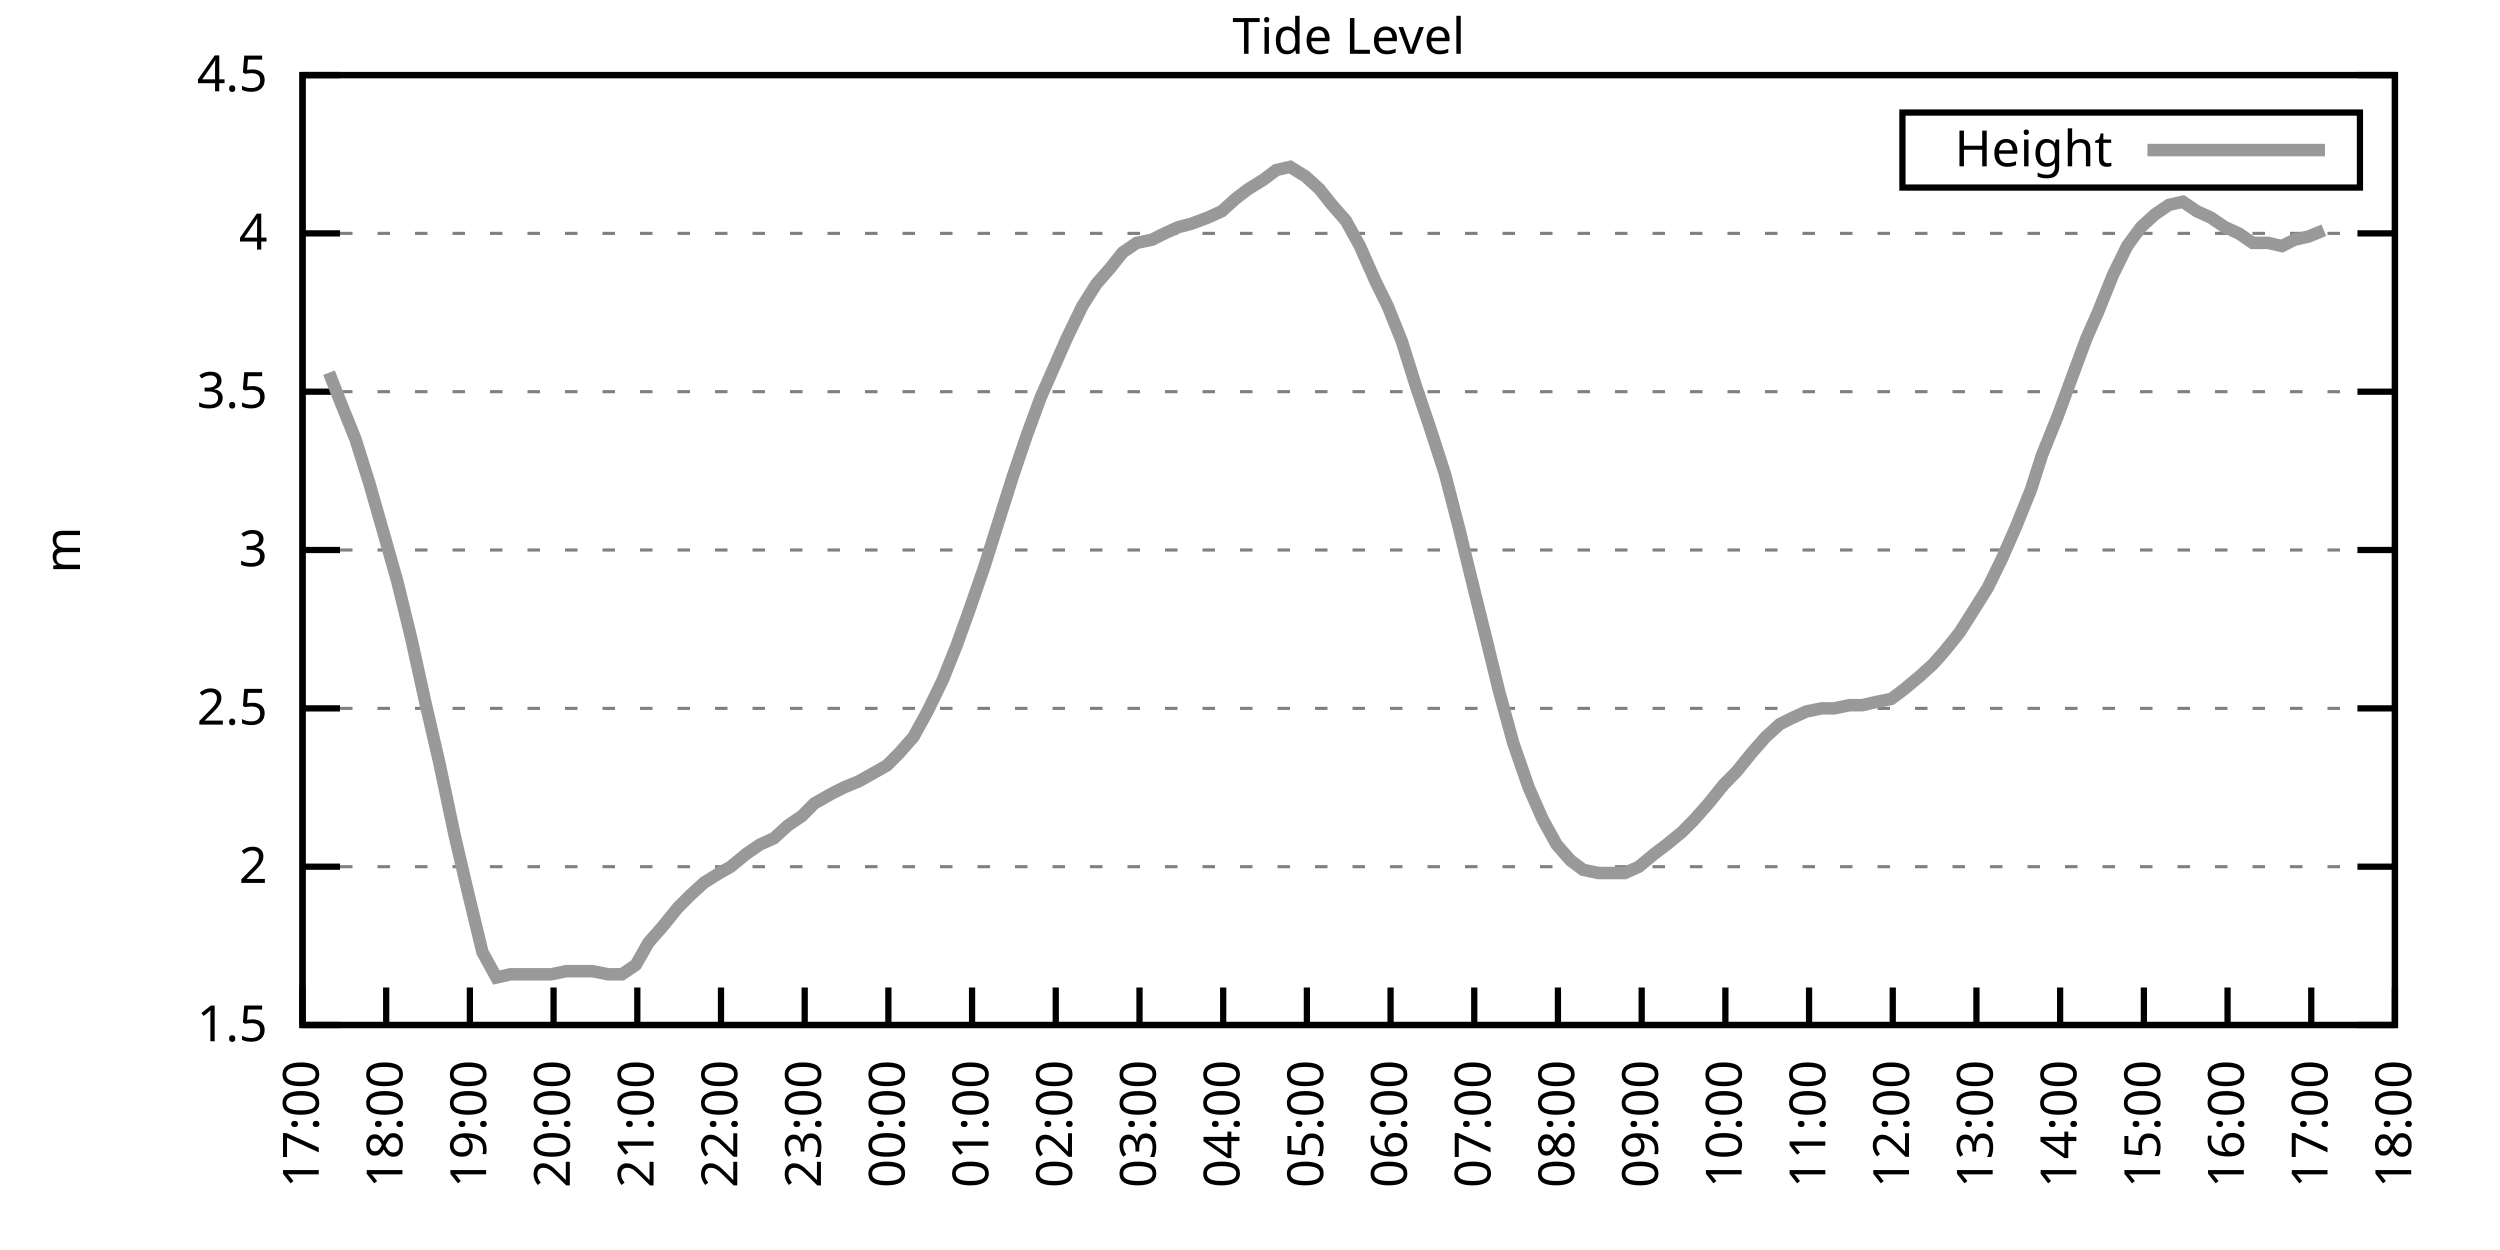
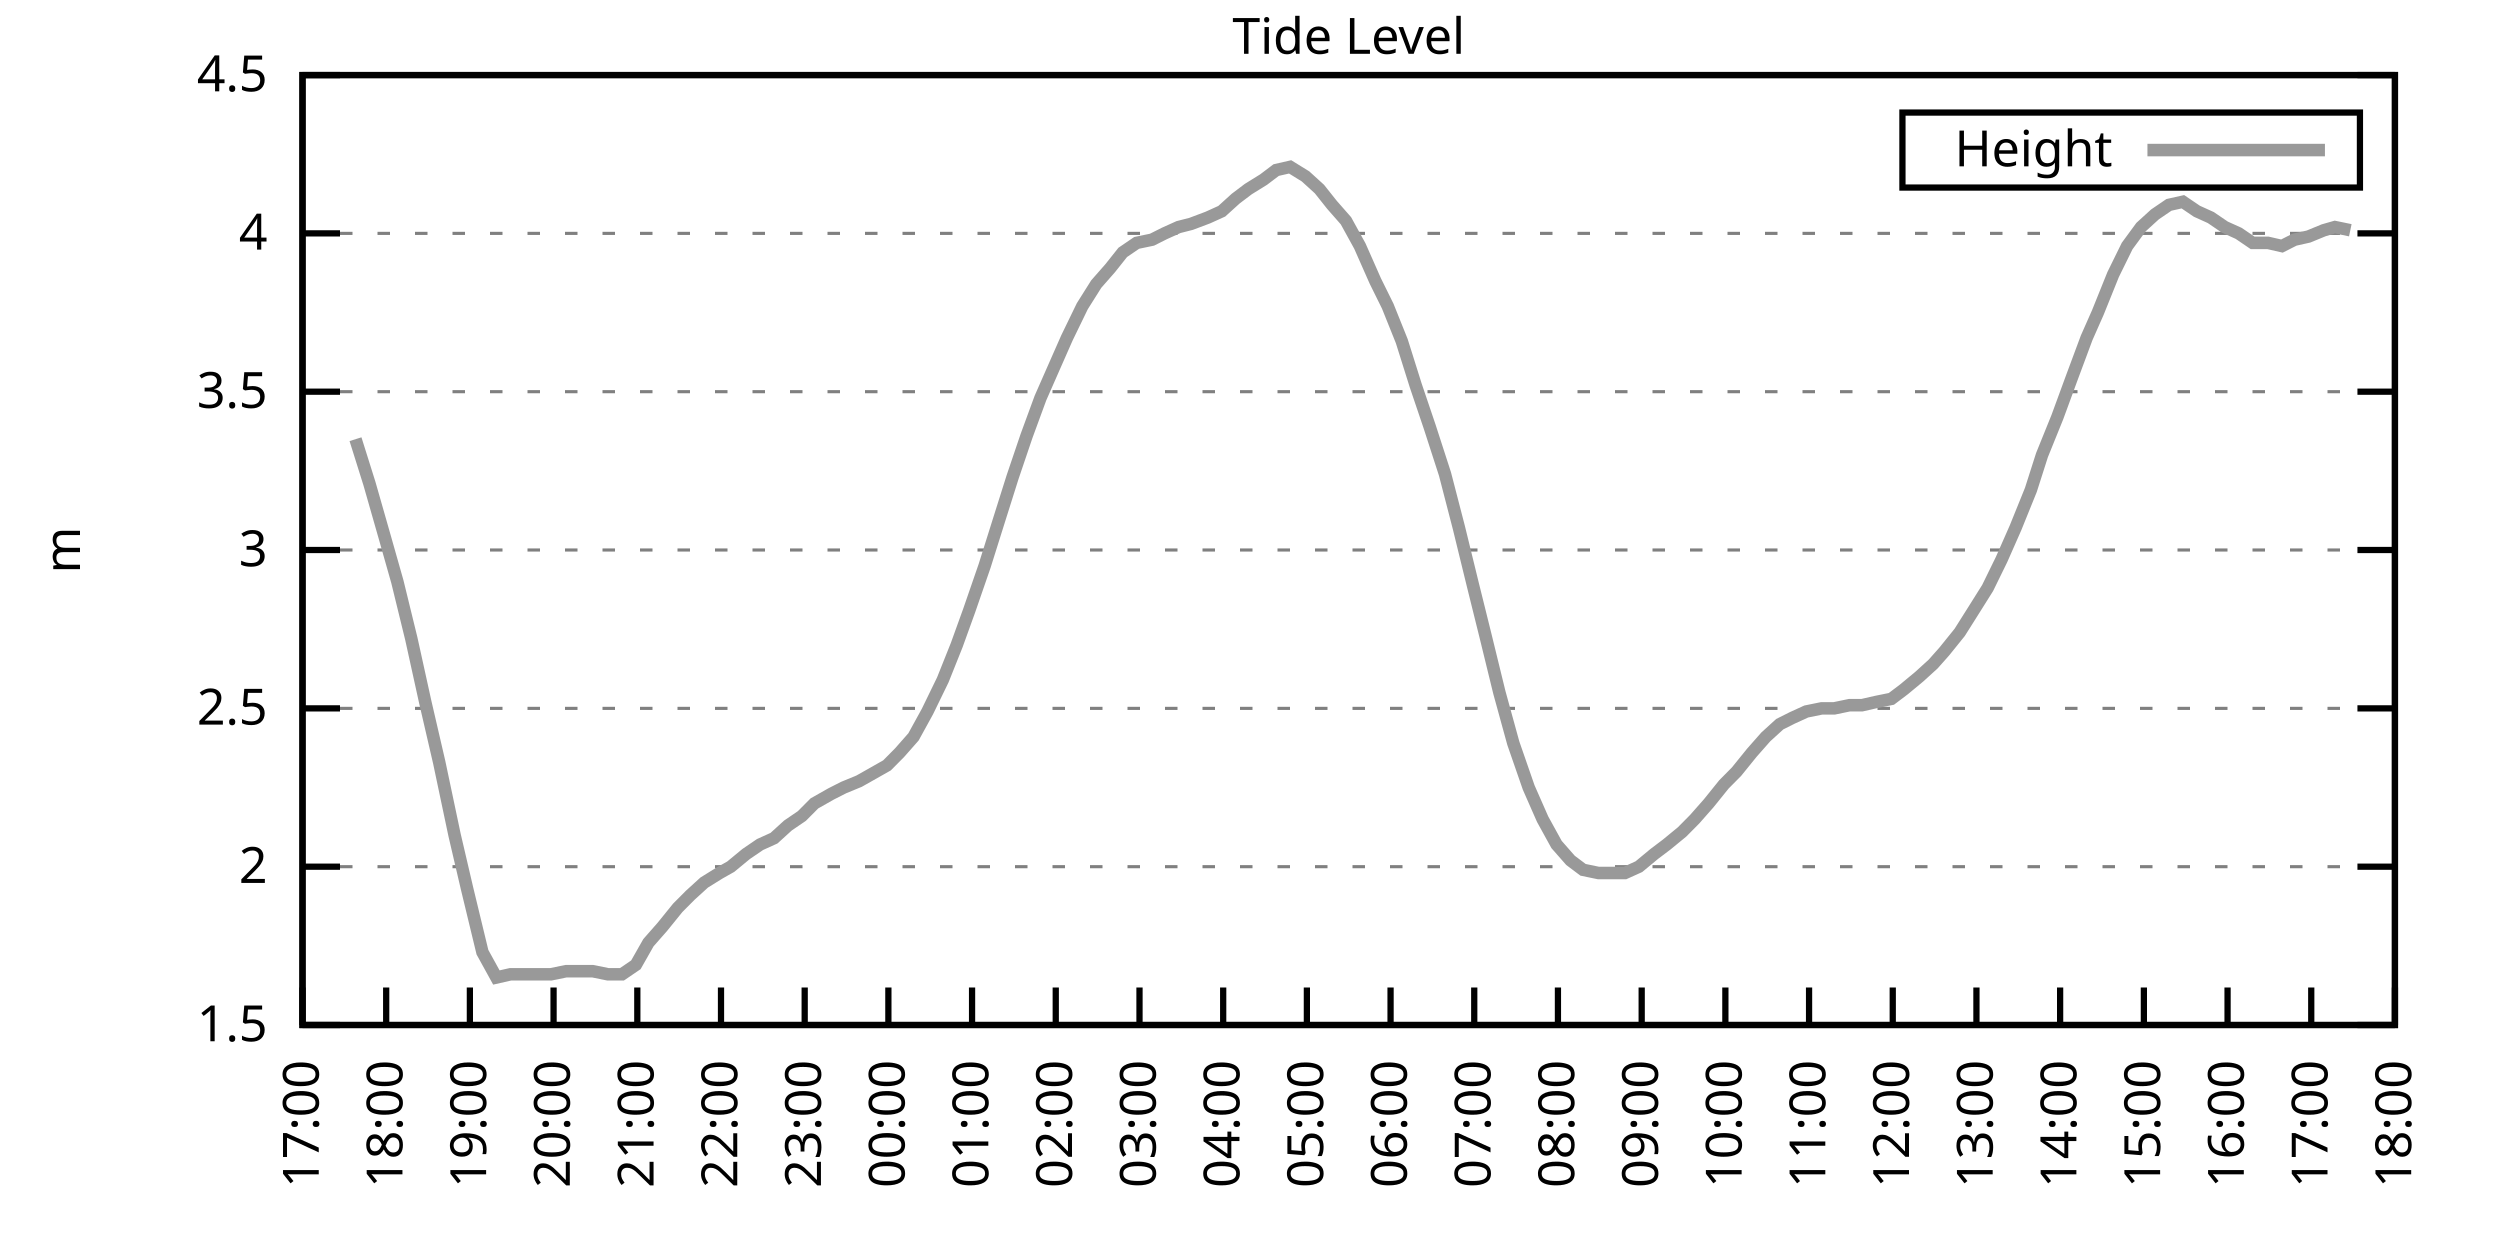
<svg xmlns="http://www.w3.org/2000/svg" xmlns:xlink="http://www.w3.org/1999/xlink" width="400" height="200" viewBox="0 0 400 200">
  <g id="gnuplot_canvas">
    <rect x="0" y="0" width="400" height="200" fill="none" />
    <defs>
      <circle id="gpDot" r="0.5" stroke-width="0.5" stroke="currentColor" />
      <path id="gpPt0" stroke-width="0.333" stroke="currentColor" d="M-1,0 h2 M0,-1 v2" />
      <path id="gpPt1" stroke-width="0.333" stroke="currentColor" d="M-1,-1 L1,1 M1,-1 L-1,1" />
      <path id="gpPt2" stroke-width="0.333" stroke="currentColor" d="M-1,0 L1,0 M0,-1 L0,1 M-1,-1 L1,1 M-1,1 L1,-1" />
      <rect id="gpPt3" stroke-width="0.333" stroke="currentColor" x="-1" y="-1" width="2" height="2" />
      <rect id="gpPt4" stroke-width="0.333" stroke="currentColor" fill="currentColor" x="-1" y="-1" width="2" height="2" />
      <circle id="gpPt5" stroke-width="0.333" stroke="currentColor" cx="0" cy="0" r="1" />
      <use xlink:href="#gpPt5" id="gpPt6" fill="currentColor" stroke="none" />
      <path id="gpPt7" stroke-width="0.333" stroke="currentColor" d="M0,-1.33 L-1.33,0.67 L1.33,0.67 z" />
      <use xlink:href="#gpPt7" id="gpPt8" fill="currentColor" stroke="none" />
      <use xlink:href="#gpPt7" id="gpPt9" stroke="currentColor" transform="rotate(180)" />
      <use xlink:href="#gpPt9" id="gpPt10" fill="currentColor" stroke="none" />
      <use xlink:href="#gpPt3" id="gpPt11" stroke="currentColor" transform="rotate(45)" />
      <use xlink:href="#gpPt11" id="gpPt12" fill="currentColor" stroke="none" />
      <path id="gpPt13" stroke-width="0.333" stroke="currentColor" d="M0,1.330 L1.265,0.411 L0.782,-1.067 L-0.782,-1.076 L-1.265,0.411 z" />
      <use xlink:href="#gpPt13" id="gpPt14" fill="currentColor" stroke="none" />
      <filter id="textbox" filterUnits="objectBoundingBox" x="0" y="0" height="1" width="1">
        <feFlood flood-color="white" flood-opacity="1" result="bgnd" />
        <feComposite in="SourceGraphic" in2="bgnd" operator="atop" />
      </filter>
      <filter id="greybox" filterUnits="objectBoundingBox" x="0" y="0" height="1" width="1">
        <feFlood flood-color="lightgrey" flood-opacity="1" result="grey" />
        <feComposite in="SourceGraphic" in2="grey" operator="atop" />
      </filter>
    </defs>
    <g fill="none" color="white" stroke="currentColor" stroke-width="1.00" stroke-linecap="butt" stroke-linejoin="miter">
</g>
    <g fill="none" color="black" stroke="currentColor" stroke-width="1.00" stroke-linecap="butt" stroke-linejoin="miter">
      <g stroke="none" shape-rendering="crispEdges">
        <polygon fill="rgb(255, 255, 255)" points="48.40,164.00 383.18,164.00 383.18,12.02 48.40,12.02 " />
      </g>
    </g>
    <g fill="none" color="black" stroke="currentColor" stroke-width="1.00" stroke-linecap="butt" stroke-linejoin="miter">
</g>
    <g fill="none" color="black" stroke="black" stroke-width="0.50" stroke-linecap="butt" stroke-linejoin="miter">
</g>
    <g fill="none" color="gray" stroke="currentColor" stroke-width="0.50" stroke-linecap="butt" stroke-linejoin="miter">
      <path stroke="gray" stroke-dasharray="2,4" class="gridline" d="M48.40,164.00 L383.19,164.00  " />
    </g>
    <g fill="none" color="gray" stroke="gray" stroke-width="1.00" stroke-linecap="butt" stroke-linejoin="miter">
</g>
    <g fill="none" color="black" stroke="currentColor" stroke-width="1.00" stroke-linecap="butt" stroke-linejoin="miter">
      <path stroke="black" d="M48.40,164.00 L54.40,164.00 M383.19,164.00 L377.19,164.00  " />
      <g transform="translate(42.80,166.60)" stroke="none" fill="black" font-family="Sans" font-size="8.00" text-anchor="end">
        <text>
          <tspan font-family="Sans"> 1.5</tspan>
        </text>
      </g>
    </g>
    <g fill="none" color="black" stroke="currentColor" stroke-width="1.00" stroke-linecap="butt" stroke-linejoin="miter">
</g>
    <g fill="none" color="black" stroke="black" stroke-width="0.50" stroke-linecap="butt" stroke-linejoin="miter">
</g>
    <g fill="none" color="gray" stroke="currentColor" stroke-width="0.50" stroke-linecap="butt" stroke-linejoin="miter">
      <path stroke="gray" stroke-dasharray="2,4" class="gridline" d="M48.40,138.67 L383.19,138.67  " />
    </g>
    <g fill="none" color="gray" stroke="gray" stroke-width="1.00" stroke-linecap="butt" stroke-linejoin="miter">
</g>
    <g fill="none" color="black" stroke="currentColor" stroke-width="1.00" stroke-linecap="butt" stroke-linejoin="miter">
      <path stroke="black" d="M48.40,138.67 L54.40,138.67 M383.19,138.67 L377.19,138.67  " />
      <g transform="translate(42.80,141.27)" stroke="none" fill="black" font-family="Sans" font-size="8.00" text-anchor="end">
        <text>
          <tspan font-family="Sans"> 2</tspan>
        </text>
      </g>
    </g>
    <g fill="none" color="black" stroke="currentColor" stroke-width="1.00" stroke-linecap="butt" stroke-linejoin="miter">
</g>
    <g fill="none" color="black" stroke="black" stroke-width="0.50" stroke-linecap="butt" stroke-linejoin="miter">
</g>
    <g fill="none" color="gray" stroke="currentColor" stroke-width="0.50" stroke-linecap="butt" stroke-linejoin="miter">
      <path stroke="gray" stroke-dasharray="2,4" class="gridline" d="M48.40,113.34 L383.19,113.34  " />
    </g>
    <g fill="none" color="gray" stroke="gray" stroke-width="1.00" stroke-linecap="butt" stroke-linejoin="miter">
</g>
    <g fill="none" color="black" stroke="currentColor" stroke-width="1.00" stroke-linecap="butt" stroke-linejoin="miter">
      <path stroke="black" d="M48.40,113.34 L54.40,113.34 M383.19,113.34 L377.19,113.34  " />
      <g transform="translate(42.80,115.94)" stroke="none" fill="black" font-family="Sans" font-size="8.00" text-anchor="end">
        <text>
          <tspan font-family="Sans"> 2.5</tspan>
        </text>
      </g>
    </g>
    <g fill="none" color="black" stroke="currentColor" stroke-width="1.00" stroke-linecap="butt" stroke-linejoin="miter">
</g>
    <g fill="none" color="black" stroke="black" stroke-width="0.50" stroke-linecap="butt" stroke-linejoin="miter">
</g>
    <g fill="none" color="gray" stroke="currentColor" stroke-width="0.50" stroke-linecap="butt" stroke-linejoin="miter">
      <path stroke="gray" stroke-dasharray="2,4" class="gridline" d="M48.40,88.00 L383.19,88.00  " />
    </g>
    <g fill="none" color="gray" stroke="gray" stroke-width="1.00" stroke-linecap="butt" stroke-linejoin="miter">
</g>
    <g fill="none" color="black" stroke="currentColor" stroke-width="1.00" stroke-linecap="butt" stroke-linejoin="miter">
      <path stroke="black" d="M48.40,88.00 L54.40,88.00 M383.19,88.00 L377.19,88.00  " />
      <g transform="translate(42.80,90.60)" stroke="none" fill="black" font-family="Sans" font-size="8.00" text-anchor="end">
        <text>
          <tspan font-family="Sans"> 3</tspan>
        </text>
      </g>
    </g>
    <g fill="none" color="black" stroke="currentColor" stroke-width="1.00" stroke-linecap="butt" stroke-linejoin="miter">
</g>
    <g fill="none" color="black" stroke="black" stroke-width="0.50" stroke-linecap="butt" stroke-linejoin="miter">
</g>
    <g fill="none" color="gray" stroke="currentColor" stroke-width="0.50" stroke-linecap="butt" stroke-linejoin="miter">
      <path stroke="gray" stroke-dasharray="2,4" class="gridline" d="M48.40,62.67 L383.19,62.67  " />
    </g>
    <g fill="none" color="gray" stroke="gray" stroke-width="1.00" stroke-linecap="butt" stroke-linejoin="miter">
</g>
    <g fill="none" color="black" stroke="currentColor" stroke-width="1.00" stroke-linecap="butt" stroke-linejoin="miter">
      <path stroke="black" d="M48.40,62.67 L54.40,62.67 M383.19,62.67 L377.19,62.67  " />
      <g transform="translate(42.80,65.27)" stroke="none" fill="black" font-family="Sans" font-size="8.00" text-anchor="end">
        <text>
          <tspan font-family="Sans"> 3.5</tspan>
        </text>
      </g>
    </g>
    <g fill="none" color="black" stroke="currentColor" stroke-width="1.00" stroke-linecap="butt" stroke-linejoin="miter">
</g>
    <g fill="none" color="black" stroke="black" stroke-width="0.50" stroke-linecap="butt" stroke-linejoin="miter">
</g>
    <g fill="none" color="gray" stroke="currentColor" stroke-width="0.50" stroke-linecap="butt" stroke-linejoin="miter">
      <path stroke="gray" stroke-dasharray="2,4" class="gridline" d="M48.40,37.34 L383.19,37.34  " />
    </g>
    <g fill="none" color="gray" stroke="gray" stroke-width="1.00" stroke-linecap="butt" stroke-linejoin="miter">
</g>
    <g fill="none" color="black" stroke="currentColor" stroke-width="1.00" stroke-linecap="butt" stroke-linejoin="miter">
      <path stroke="black" d="M48.40,37.34 L54.40,37.34 M383.19,37.34 L377.19,37.34  " />
      <g transform="translate(42.80,39.94)" stroke="none" fill="black" font-family="Sans" font-size="8.00" text-anchor="end">
        <text>
          <tspan font-family="Sans"> 4</tspan>
        </text>
      </g>
    </g>
    <g fill="none" color="black" stroke="currentColor" stroke-width="1.00" stroke-linecap="butt" stroke-linejoin="miter">
</g>
    <g fill="none" color="black" stroke="black" stroke-width="0.50" stroke-linecap="butt" stroke-linejoin="miter">
</g>
    <g fill="none" color="gray" stroke="currentColor" stroke-width="0.50" stroke-linecap="butt" stroke-linejoin="miter">
      <path stroke="gray" stroke-dasharray="2,4" class="gridline" d="M48.40,12.01 L383.19,12.01  " />
    </g>
    <g fill="none" color="gray" stroke="gray" stroke-width="1.00" stroke-linecap="butt" stroke-linejoin="miter">
</g>
    <g fill="none" color="black" stroke="currentColor" stroke-width="1.00" stroke-linecap="butt" stroke-linejoin="miter">
      <path stroke="black" d="M48.40,12.01 L54.40,12.01 M383.19,12.01 L377.19,12.01  " />
      <g transform="translate(42.80,14.61)" stroke="none" fill="black" font-family="Sans" font-size="8.00" text-anchor="end">
        <text>
          <tspan font-family="Sans"> 4.5</tspan>
        </text>
      </g>
    </g>
    <g fill="none" color="black" stroke="currentColor" stroke-width="1.00" stroke-linecap="butt" stroke-linejoin="miter">
      <path stroke="black" d="M48.40,164.00 L48.40,158.00  " />
      <g transform="translate(51.00,169.60) rotate(270.00)" stroke="none" fill="black" font-family="Sans" font-size="8.00" text-anchor="end">
        <text>
          <tspan font-family="Sans">17:00</tspan>
        </text>
      </g>
    </g>
    <g fill="none" color="black" stroke="currentColor" stroke-width="1.00" stroke-linecap="butt" stroke-linejoin="miter">
      <path stroke="black" d="M61.79,164.00 L61.79,158.00  " />
      <g transform="translate(64.39,169.60) rotate(270.00)" stroke="none" fill="black" font-family="Sans" font-size="8.00" text-anchor="end">
        <text>
          <tspan font-family="Sans">18:00</tspan>
        </text>
      </g>
    </g>
    <g fill="none" color="black" stroke="currentColor" stroke-width="1.00" stroke-linecap="butt" stroke-linejoin="miter">
      <path stroke="black" d="M75.18,164.00 L75.18,158.00  " />
      <g transform="translate(77.78,169.60) rotate(270.00)" stroke="none" fill="black" font-family="Sans" font-size="8.00" text-anchor="end">
        <text>
          <tspan font-family="Sans">19:00</tspan>
        </text>
      </g>
    </g>
    <g fill="none" color="black" stroke="currentColor" stroke-width="1.00" stroke-linecap="butt" stroke-linejoin="miter">
      <path stroke="black" d="M88.57,164.00 L88.57,158.00  " />
      <g transform="translate(91.17,169.60) rotate(270.00)" stroke="none" fill="black" font-family="Sans" font-size="8.00" text-anchor="end">
        <text>
          <tspan font-family="Sans">20:00</tspan>
        </text>
      </g>
    </g>
    <g fill="none" color="black" stroke="currentColor" stroke-width="1.00" stroke-linecap="butt" stroke-linejoin="miter">
      <path stroke="black" d="M101.97,164.00 L101.97,158.00  " />
      <g transform="translate(104.57,169.60) rotate(270.00)" stroke="none" fill="black" font-family="Sans" font-size="8.00" text-anchor="end">
        <text>
          <tspan font-family="Sans">21:00</tspan>
        </text>
      </g>
    </g>
    <g fill="none" color="black" stroke="currentColor" stroke-width="1.00" stroke-linecap="butt" stroke-linejoin="miter">
      <path stroke="black" d="M115.36,164.00 L115.36,158.00  " />
      <g transform="translate(117.96,169.60) rotate(270.00)" stroke="none" fill="black" font-family="Sans" font-size="8.00" text-anchor="end">
        <text>
          <tspan font-family="Sans">22:00</tspan>
        </text>
      </g>
    </g>
    <g fill="none" color="black" stroke="currentColor" stroke-width="1.00" stroke-linecap="butt" stroke-linejoin="miter">
      <path stroke="black" d="M128.75,164.00 L128.75,158.00  " />
      <g transform="translate(131.35,169.60) rotate(270.00)" stroke="none" fill="black" font-family="Sans" font-size="8.00" text-anchor="end">
        <text>
          <tspan font-family="Sans">23:00</tspan>
        </text>
      </g>
    </g>
    <g fill="none" color="black" stroke="currentColor" stroke-width="1.00" stroke-linecap="butt" stroke-linejoin="miter">
      <path stroke="black" d="M142.14,164.00 L142.14,158.00  " />
      <g transform="translate(144.74,169.60) rotate(270.00)" stroke="none" fill="black" font-family="Sans" font-size="8.00" text-anchor="end">
        <text>
          <tspan font-family="Sans">00:00</tspan>
        </text>
      </g>
    </g>
    <g fill="none" color="black" stroke="currentColor" stroke-width="1.00" stroke-linecap="butt" stroke-linejoin="miter">
      <path stroke="black" d="M155.53,164.00 L155.53,158.00  " />
      <g transform="translate(158.13,169.60) rotate(270.00)" stroke="none" fill="black" font-family="Sans" font-size="8.00" text-anchor="end">
        <text>
          <tspan font-family="Sans">01:00</tspan>
        </text>
      </g>
    </g>
    <g fill="none" color="black" stroke="currentColor" stroke-width="1.00" stroke-linecap="butt" stroke-linejoin="miter">
      <path stroke="black" d="M168.92,164.00 L168.92,158.00  " />
      <g transform="translate(171.52,169.60) rotate(270.00)" stroke="none" fill="black" font-family="Sans" font-size="8.00" text-anchor="end">
        <text>
          <tspan font-family="Sans">02:00</tspan>
        </text>
      </g>
    </g>
    <g fill="none" color="black" stroke="currentColor" stroke-width="1.00" stroke-linecap="butt" stroke-linejoin="miter">
      <path stroke="black" d="M182.32,164.00 L182.32,158.00  " />
      <g transform="translate(184.92,169.60) rotate(270.00)" stroke="none" fill="black" font-family="Sans" font-size="8.00" text-anchor="end">
        <text>
          <tspan font-family="Sans">03:00</tspan>
        </text>
      </g>
    </g>
    <g fill="none" color="black" stroke="currentColor" stroke-width="1.00" stroke-linecap="butt" stroke-linejoin="miter">
      <path stroke="black" d="M195.71,164.00 L195.71,158.00  " />
      <g transform="translate(198.31,169.60) rotate(270.00)" stroke="none" fill="black" font-family="Sans" font-size="8.00" text-anchor="end">
        <text>
          <tspan font-family="Sans">04:00</tspan>
        </text>
      </g>
    </g>
    <g fill="none" color="black" stroke="currentColor" stroke-width="1.00" stroke-linecap="butt" stroke-linejoin="miter">
      <path stroke="black" d="M209.10,164.00 L209.10,158.00  " />
      <g transform="translate(211.70,169.60) rotate(270.00)" stroke="none" fill="black" font-family="Sans" font-size="8.00" text-anchor="end">
        <text>
          <tspan font-family="Sans">05:00</tspan>
        </text>
      </g>
    </g>
    <g fill="none" color="black" stroke="currentColor" stroke-width="1.00" stroke-linecap="butt" stroke-linejoin="miter">
      <path stroke="black" d="M222.49,164.00 L222.49,158.00  " />
      <g transform="translate(225.09,169.60) rotate(270.00)" stroke="none" fill="black" font-family="Sans" font-size="8.00" text-anchor="end">
        <text>
          <tspan font-family="Sans">06:00</tspan>
        </text>
      </g>
    </g>
    <g fill="none" color="black" stroke="currentColor" stroke-width="1.00" stroke-linecap="butt" stroke-linejoin="miter">
      <path stroke="black" d="M235.88,164.00 L235.88,158.00  " />
      <g transform="translate(238.48,169.60) rotate(270.00)" stroke="none" fill="black" font-family="Sans" font-size="8.00" text-anchor="end">
        <text>
          <tspan font-family="Sans">07:00</tspan>
        </text>
      </g>
    </g>
    <g fill="none" color="black" stroke="currentColor" stroke-width="1.00" stroke-linecap="butt" stroke-linejoin="miter">
      <path stroke="black" d="M249.27,164.00 L249.27,158.00  " />
      <g transform="translate(251.87,169.60) rotate(270.00)" stroke="none" fill="black" font-family="Sans" font-size="8.00" text-anchor="end">
        <text>
          <tspan font-family="Sans">08:00</tspan>
        </text>
      </g>
    </g>
    <g fill="none" color="black" stroke="currentColor" stroke-width="1.00" stroke-linecap="butt" stroke-linejoin="miter">
      <path stroke="black" d="M262.67,164.00 L262.67,158.00  " />
      <g transform="translate(265.27,169.60) rotate(270.00)" stroke="none" fill="black" font-family="Sans" font-size="8.00" text-anchor="end">
        <text>
          <tspan font-family="Sans">09:00</tspan>
        </text>
      </g>
    </g>
    <g fill="none" color="black" stroke="currentColor" stroke-width="1.00" stroke-linecap="butt" stroke-linejoin="miter">
      <path stroke="black" d="M276.06,164.00 L276.06,158.00  " />
      <g transform="translate(278.66,169.60) rotate(270.00)" stroke="none" fill="black" font-family="Sans" font-size="8.00" text-anchor="end">
        <text>
          <tspan font-family="Sans">10:00</tspan>
        </text>
      </g>
    </g>
    <g fill="none" color="black" stroke="currentColor" stroke-width="1.00" stroke-linecap="butt" stroke-linejoin="miter">
      <path stroke="black" d="M289.45,164.00 L289.45,158.00  " />
      <g transform="translate(292.05,169.60) rotate(270.00)" stroke="none" fill="black" font-family="Sans" font-size="8.00" text-anchor="end">
        <text>
          <tspan font-family="Sans">11:00</tspan>
        </text>
      </g>
    </g>
    <g fill="none" color="black" stroke="currentColor" stroke-width="1.00" stroke-linecap="butt" stroke-linejoin="miter">
      <path stroke="black" d="M302.84,164.00 L302.84,158.00  " />
      <g transform="translate(305.44,169.60) rotate(270.00)" stroke="none" fill="black" font-family="Sans" font-size="8.00" text-anchor="end">
        <text>
          <tspan font-family="Sans">12:00</tspan>
        </text>
      </g>
    </g>
    <g fill="none" color="black" stroke="currentColor" stroke-width="1.00" stroke-linecap="butt" stroke-linejoin="miter">
      <path stroke="black" d="M316.23,164.00 L316.23,158.00  " />
      <g transform="translate(318.83,169.60) rotate(270.00)" stroke="none" fill="black" font-family="Sans" font-size="8.00" text-anchor="end">
        <text>
          <tspan font-family="Sans">13:00</tspan>
        </text>
      </g>
    </g>
    <g fill="none" color="black" stroke="currentColor" stroke-width="1.00" stroke-linecap="butt" stroke-linejoin="miter">
      <path stroke="black" d="M329.62,164.00 L329.62,158.00  " />
      <g transform="translate(332.22,169.60) rotate(270.00)" stroke="none" fill="black" font-family="Sans" font-size="8.00" text-anchor="end">
        <text>
          <tspan font-family="Sans">14:00</tspan>
        </text>
      </g>
    </g>
    <g fill="none" color="black" stroke="currentColor" stroke-width="1.00" stroke-linecap="butt" stroke-linejoin="miter">
      <path stroke="black" d="M343.02,164.00 L343.02,158.00  " />
      <g transform="translate(345.62,169.60) rotate(270.00)" stroke="none" fill="black" font-family="Sans" font-size="8.00" text-anchor="end">
        <text>
          <tspan font-family="Sans">15:00</tspan>
        </text>
      </g>
    </g>
    <g fill="none" color="black" stroke="currentColor" stroke-width="1.00" stroke-linecap="butt" stroke-linejoin="miter">
      <path stroke="black" d="M356.41,164.00 L356.41,158.00  " />
      <g transform="translate(359.01,169.60) rotate(270.00)" stroke="none" fill="black" font-family="Sans" font-size="8.00" text-anchor="end">
        <text>
          <tspan font-family="Sans">16:00</tspan>
        </text>
      </g>
    </g>
    <g fill="none" color="black" stroke="currentColor" stroke-width="1.00" stroke-linecap="butt" stroke-linejoin="miter">
      <path stroke="black" d="M369.80,164.00 L369.80,158.00  " />
      <g transform="translate(372.40,169.60) rotate(270.00)" stroke="none" fill="black" font-family="Sans" font-size="8.00" text-anchor="end">
        <text>
          <tspan font-family="Sans">17:00</tspan>
        </text>
      </g>
    </g>
    <g fill="none" color="black" stroke="currentColor" stroke-width="1.00" stroke-linecap="butt" stroke-linejoin="miter">
      <path stroke="black" d="M383.19,164.00 L383.19,158.00  " />
      <g transform="translate(385.79,169.60) rotate(270.00)" stroke="none" fill="black" font-family="Sans" font-size="8.00" text-anchor="end">
        <text>
          <tspan font-family="Sans">18:00</tspan>
        </text>
      </g>
    </g>
    <g fill="none" color="black" stroke="currentColor" stroke-width="1.00" stroke-linecap="butt" stroke-linejoin="miter">
</g>
    <g fill="none" color="black" stroke="currentColor" stroke-width="1.00" stroke-linecap="butt" stroke-linejoin="miter">
      <path stroke="black" d="M48.40,12.01 L48.40,164.00 L383.19,164.00 L383.19,12.01 L48.40,12.01 Z  " />
    </g>
    <g fill="none" color="black" stroke="currentColor" stroke-width="1.00" stroke-linecap="butt" stroke-linejoin="miter">
</g>
    <g fill="none" color="black" stroke="currentColor" stroke-width="1.00" stroke-linecap="butt" stroke-linejoin="miter">
      <path stroke="black" d="M304.39,30.01 L304.39,18.01 L377.59,18.01 L377.59,30.01 L304.39,30.01 Z  " />
    </g>
    <g id="Tide_level_plot_1">
      <g fill="none" color="white" stroke="black" stroke-width="2.00" stroke-linecap="butt" stroke-linejoin="miter">
</g>
      <g fill="none" color="black" stroke="currentColor" stroke-width="2.00" stroke-linecap="butt" stroke-linejoin="miter">
        <g transform="translate(337.99,26.61)" stroke="none" fill="black" font-family="Sans" font-size="8.00" text-anchor="end">
          <text>
            <tspan font-family="Sans">Height</tspan>
          </text>
        </g>
      </g>
      <g fill="none" color="black" stroke="currentColor" stroke-width="2.00" stroke-linecap="butt" stroke-linejoin="miter">
-         <path stroke="rgb(153, 153, 153)" d="M343.59,24.01 L371.99,24.01 M52.64,59.63 L54.43,64.19 L56.88,70.27 L59.11,77.37 L61.57,85.98 L63.58,93.07   L65.81,102.19 L68.04,112.32 L70.27,121.95 L72.73,133.60 L74.74,142.21 L77.19,152.35 L79.42,156.40 L81.66,155.89   L83.66,155.89 L85.90,155.89 L88.13,155.89 L90.58,155.39 L92.37,155.39 L94.82,155.39 L97.28,155.89 L99.51,155.89   L101.74,154.37 L103.75,150.83 L105.98,148.29 L108.44,145.25 L110.45,143.23 L112.68,141.20 L115.13,139.68 L116.92,138.67   L119.38,136.64 L121.61,135.12 L123.84,134.11 L126.07,132.08 L128.30,130.56 L130.31,128.54 L132.99,127.02 L135.00,126.00   L137.45,124.99 L139.24,123.98 L141.92,122.46 L143.93,120.43 L146.16,117.90 L148.39,113.84 L150.85,108.78 L153.08,103.20   L155.09,97.63 L157.54,90.54 L159.77,83.45 L162.01,76.35 L164.24,69.77 L166.47,63.69 L168.70,58.62 L170.71,54.06   L173.17,48.99 L175.40,45.45 L177.63,42.91 L179.64,40.38 L181.87,38.86 L184.32,38.35 L186.33,37.34 L188.57,36.33   L190.57,35.82 L193.25,34.81 L195.48,33.80 L197.72,31.77 L199.73,30.25 L202.18,28.73 L204.19,27.21 L206.42,26.70   L208.88,28.22 L211.11,30.25 L213.12,32.78 L215.35,35.32 L217.58,39.37 L220.04,44.94 L222.04,48.99 L224.28,54.57   L226.51,61.66 L228.74,68.25 L231.20,75.85 L233.43,84.46 L235.66,93.58 L237.67,101.68 L239.90,110.80 L242.13,118.91   L244.59,126.00 L246.82,131.07 L249.05,135.12 L251.28,137.66 L253.29,139.17 L255.75,139.68 L257.98,139.68 L259.99,139.68   L262.22,138.67 L264.67,136.64 L266.68,135.12 L269.14,133.10 L271.15,131.07 L273.38,128.54 L275.83,125.50 L277.84,123.47   L280.30,120.43 L282.53,117.90 L284.76,115.87 L286.77,114.86 L289.00,113.84 L291.46,113.34 L293.47,113.34 L295.92,112.83   L297.93,112.83 L300.16,112.32 L302.62,111.82 L304.63,110.30 L307.08,108.27 L309.31,106.24 L311.10,104.22 L313.55,101.18   L315.79,97.63 L318.02,94.08 L320.25,89.52 L322.48,84.46 L324.94,78.38 L326.72,72.81 L329.18,66.73 L331.41,60.65   L333.86,54.06 L335.65,50.01 L338.10,43.93 L340.34,39.37 L342.57,36.33 L344.80,34.30 L347.03,32.78 L349.26,32.28   L351.50,33.80 L353.73,34.81 L355.96,36.33 L358.19,37.34 L360.42,38.86 L362.88,38.86 L365.11,39.37 L367.12,38.35   L369.35,37.85 L371.81,36.84  " />
+         <path stroke="rgb(153, 153, 153)" d="M343.59,24.01 L371.99,24.01 M56.88,70.27 L59.11,77.37 L61.57,85.98 L63.58,93.07 L65.81,102.19 L68.04,112.32   L70.27,121.95 L72.73,133.60 L74.74,142.21 L77.19,152.35 L79.42,156.40 L81.66,155.89 L83.66,155.89 L85.90,155.89   L88.13,155.89 L90.58,155.39 L92.37,155.39 L94.82,155.39 L97.28,155.89 L99.51,155.89 L101.74,154.37 L103.75,150.83   L105.98,148.29 L108.44,145.25 L110.45,143.23 L112.68,141.20 L115.13,139.68 L116.92,138.67 L119.38,136.64 L121.61,135.12   L123.84,134.11 L126.07,132.08 L128.30,130.56 L130.31,128.54 L132.99,127.02 L135.00,126.00 L137.45,124.99 L139.24,123.98   L141.92,122.46 L143.93,120.43 L146.16,117.90 L148.39,113.84 L150.85,108.78 L153.08,103.20 L155.09,97.63 L157.54,90.54   L159.77,83.45 L162.01,76.35 L164.24,69.77 L166.47,63.69 L168.70,58.62 L170.71,54.06 L173.17,48.99 L175.40,45.45   L177.63,42.91 L179.64,40.38 L181.87,38.86 L184.32,38.35 L186.33,37.34 L188.57,36.33 L190.57,35.82 L193.25,34.81   L195.48,33.80 L197.72,31.77 L199.73,30.25 L202.18,28.73 L204.19,27.21 L206.42,26.70 L208.88,28.22 L211.11,30.25   L213.12,32.78 L215.35,35.32 L217.58,39.37 L220.04,44.94 L222.04,48.99 L224.28,54.57 L226.51,61.66 L228.74,68.25   L231.20,75.85 L233.43,84.46 L235.66,93.58 L237.67,101.68 L239.90,110.80 L242.13,118.91 L244.59,126.00 L246.82,131.07   L249.05,135.12 L251.28,137.66 L253.29,139.17 L255.75,139.68 L257.98,139.68 L259.99,139.68 L262.22,138.67 L264.67,136.64   L266.68,135.12 L269.14,133.10 L271.15,131.07 L273.38,128.54 L275.83,125.50 L277.84,123.47 L280.30,120.43 L282.53,117.90   L284.76,115.87 L286.77,114.86 L289.00,113.84 L291.46,113.34 L293.47,113.34 L295.92,112.83 L297.93,112.83 L300.16,112.32   L302.62,111.82 L304.63,110.30 L307.08,108.27 L309.31,106.24 L311.10,104.22 L313.55,101.18 L315.79,97.63 L318.02,94.08   L320.25,89.52 L322.48,84.46 L324.94,78.38 L326.72,72.81 L329.18,66.73 L331.41,60.65 L333.86,54.06 L335.65,50.01   L338.10,43.93 L340.34,39.37 L342.57,36.33 L344.80,34.30 L347.03,32.78 L349.26,32.28 L351.50,33.80 L353.73,34.81   L355.96,36.33 L358.19,37.34 L360.42,38.86 L362.88,38.86 L365.11,39.37 L367.12,38.35 L369.35,37.85 L371.81,36.84   L373.59,36.33 L376.05,36.84  " />
      </g>
    </g>
    <g fill="none" color="black" stroke="currentColor" stroke-width="2.00" stroke-linecap="butt" stroke-linejoin="miter">
</g>
    <g fill="none" color="black" stroke="black" stroke-width="1.00" stroke-linecap="butt" stroke-linejoin="miter">
</g>
    <g fill="none" color="black" stroke="currentColor" stroke-width="1.00" stroke-linecap="butt" stroke-linejoin="miter">
      <path stroke="black" d="M48.40,12.01 L48.40,164.00 L383.19,164.00 L383.19,12.01 L48.40,12.01 Z  " />
      <g transform="translate(12.80,88.01) rotate(270.00)" stroke="none" fill="black" font-family="Sans" font-size="8.00" text-anchor="middle">
        <text>
          <tspan font-family="Sans">m</tspan>
        </text>
      </g>
    </g>
    <g fill="none" color="black" stroke="currentColor" stroke-width="1.00" stroke-linecap="butt" stroke-linejoin="miter">
</g>
    <g fill="none" color="black" stroke="currentColor" stroke-width="1.00" stroke-linecap="butt" stroke-linejoin="miter">
      <g transform="translate(215.79,8.61)" stroke="none" fill="black" font-family="Sans" font-size="8.00" text-anchor="middle">
        <text>
          <tspan font-family="Sans">Tide Level</tspan>
        </text>
      </g>
    </g>
    <g fill="none" color="black" stroke="currentColor" stroke-width="1.00" stroke-linecap="butt" stroke-linejoin="miter">
</g>
  </g>
</svg>
